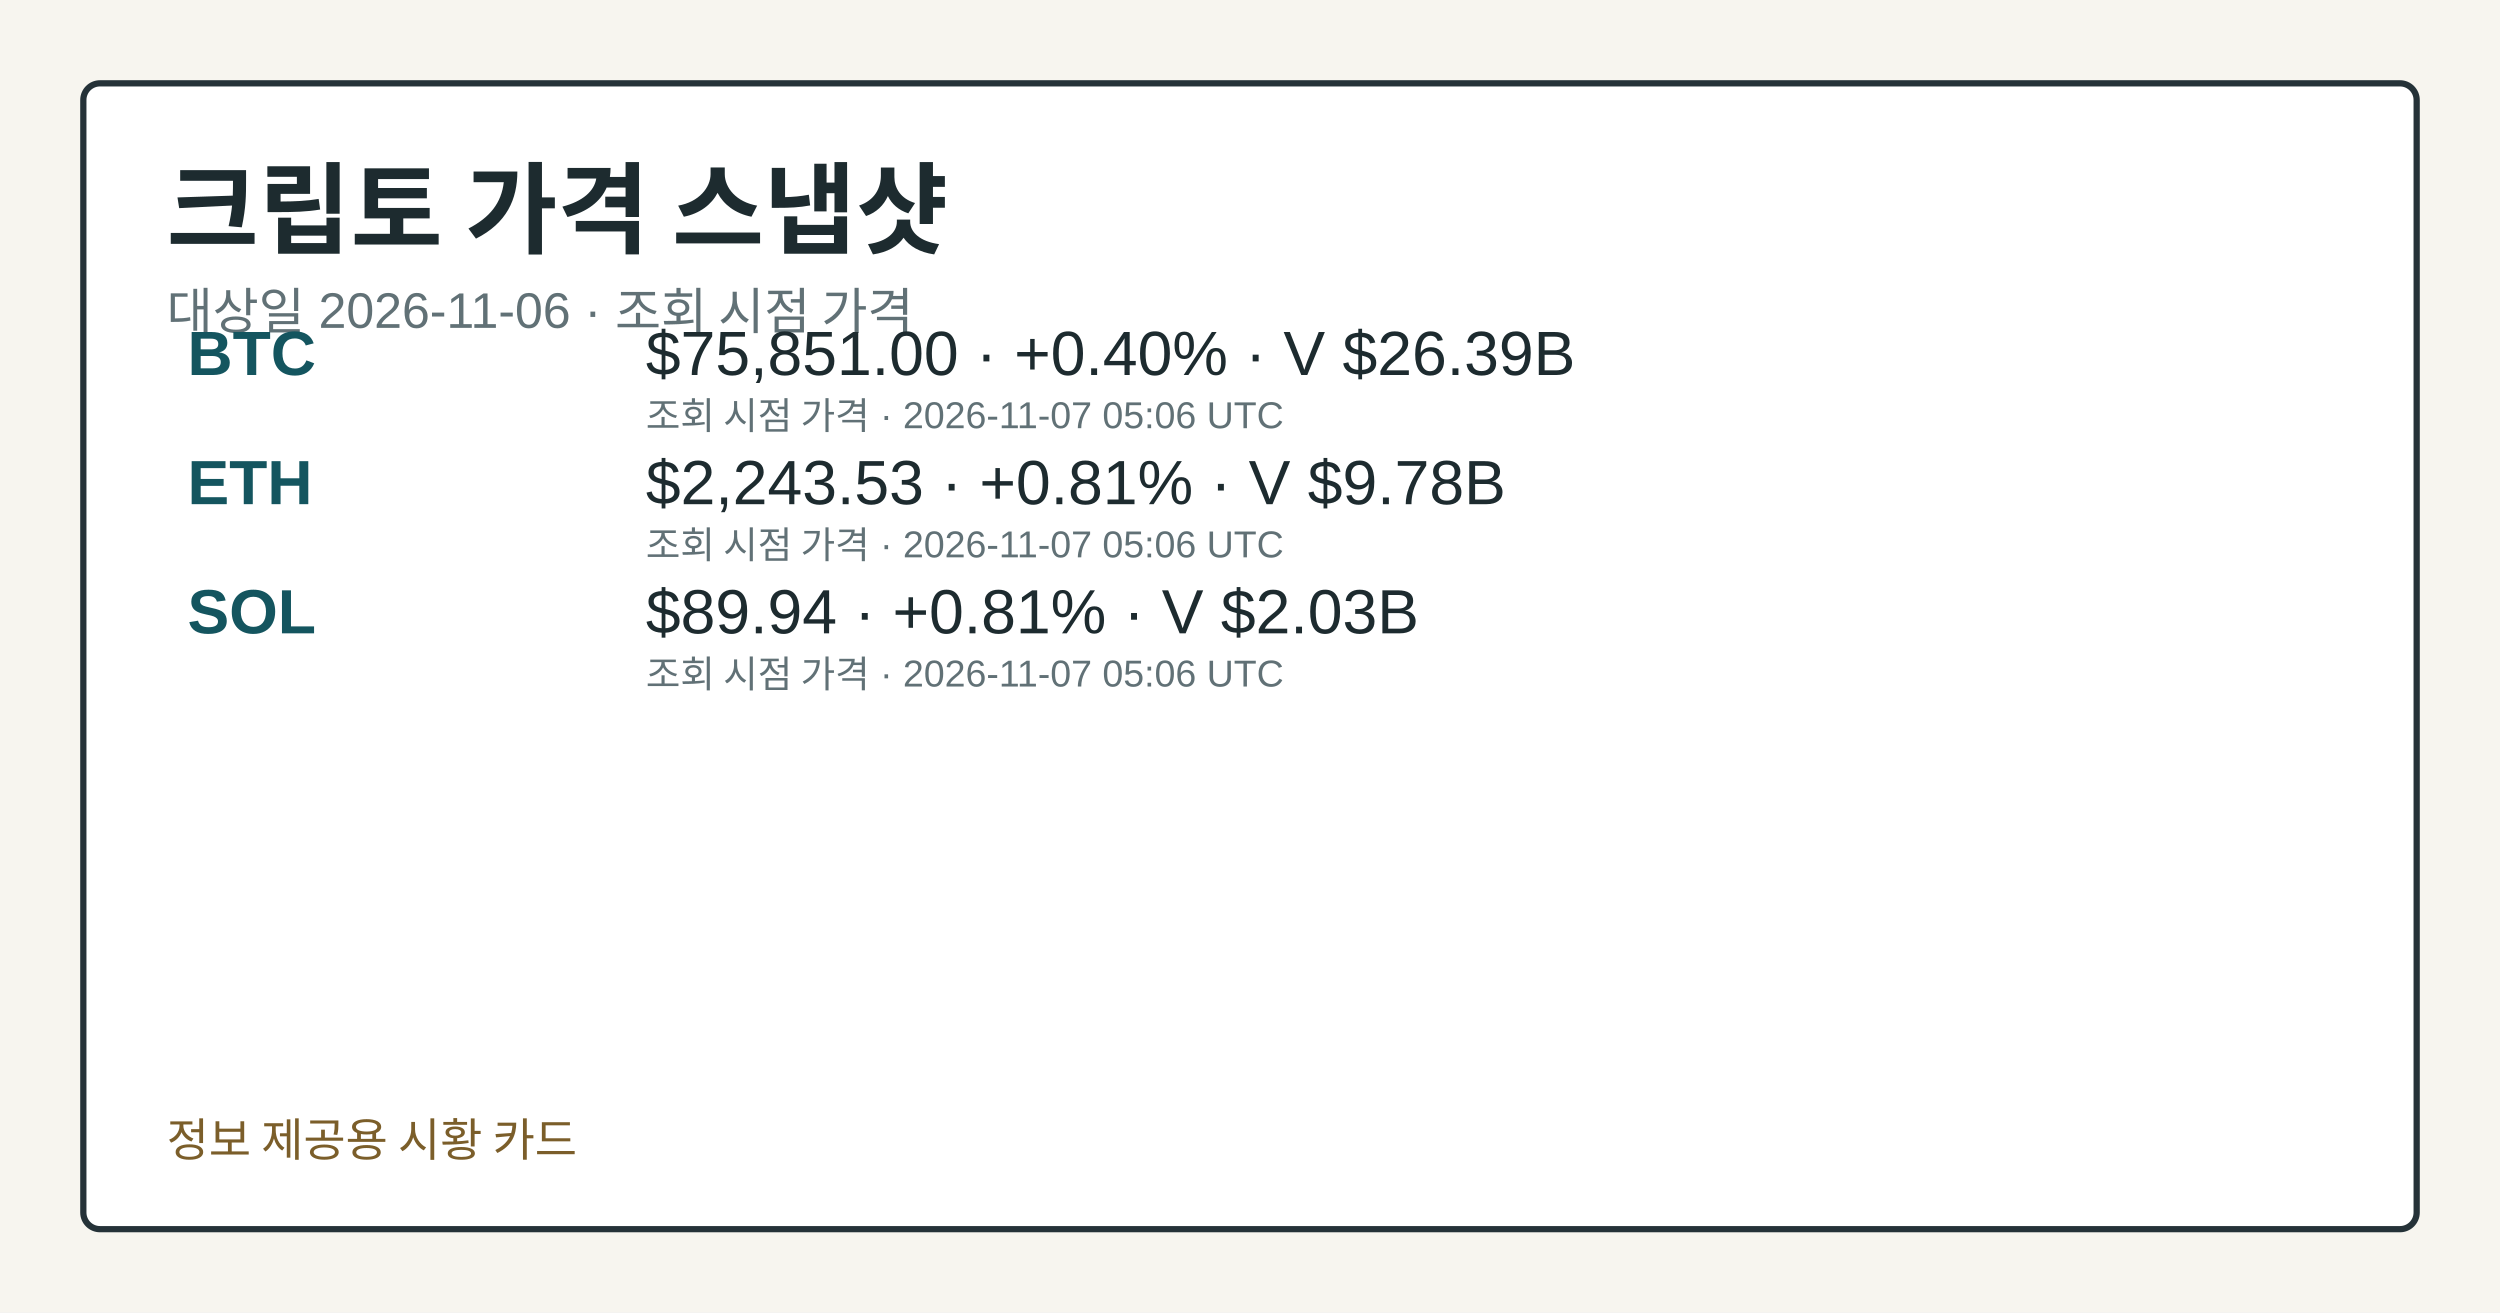
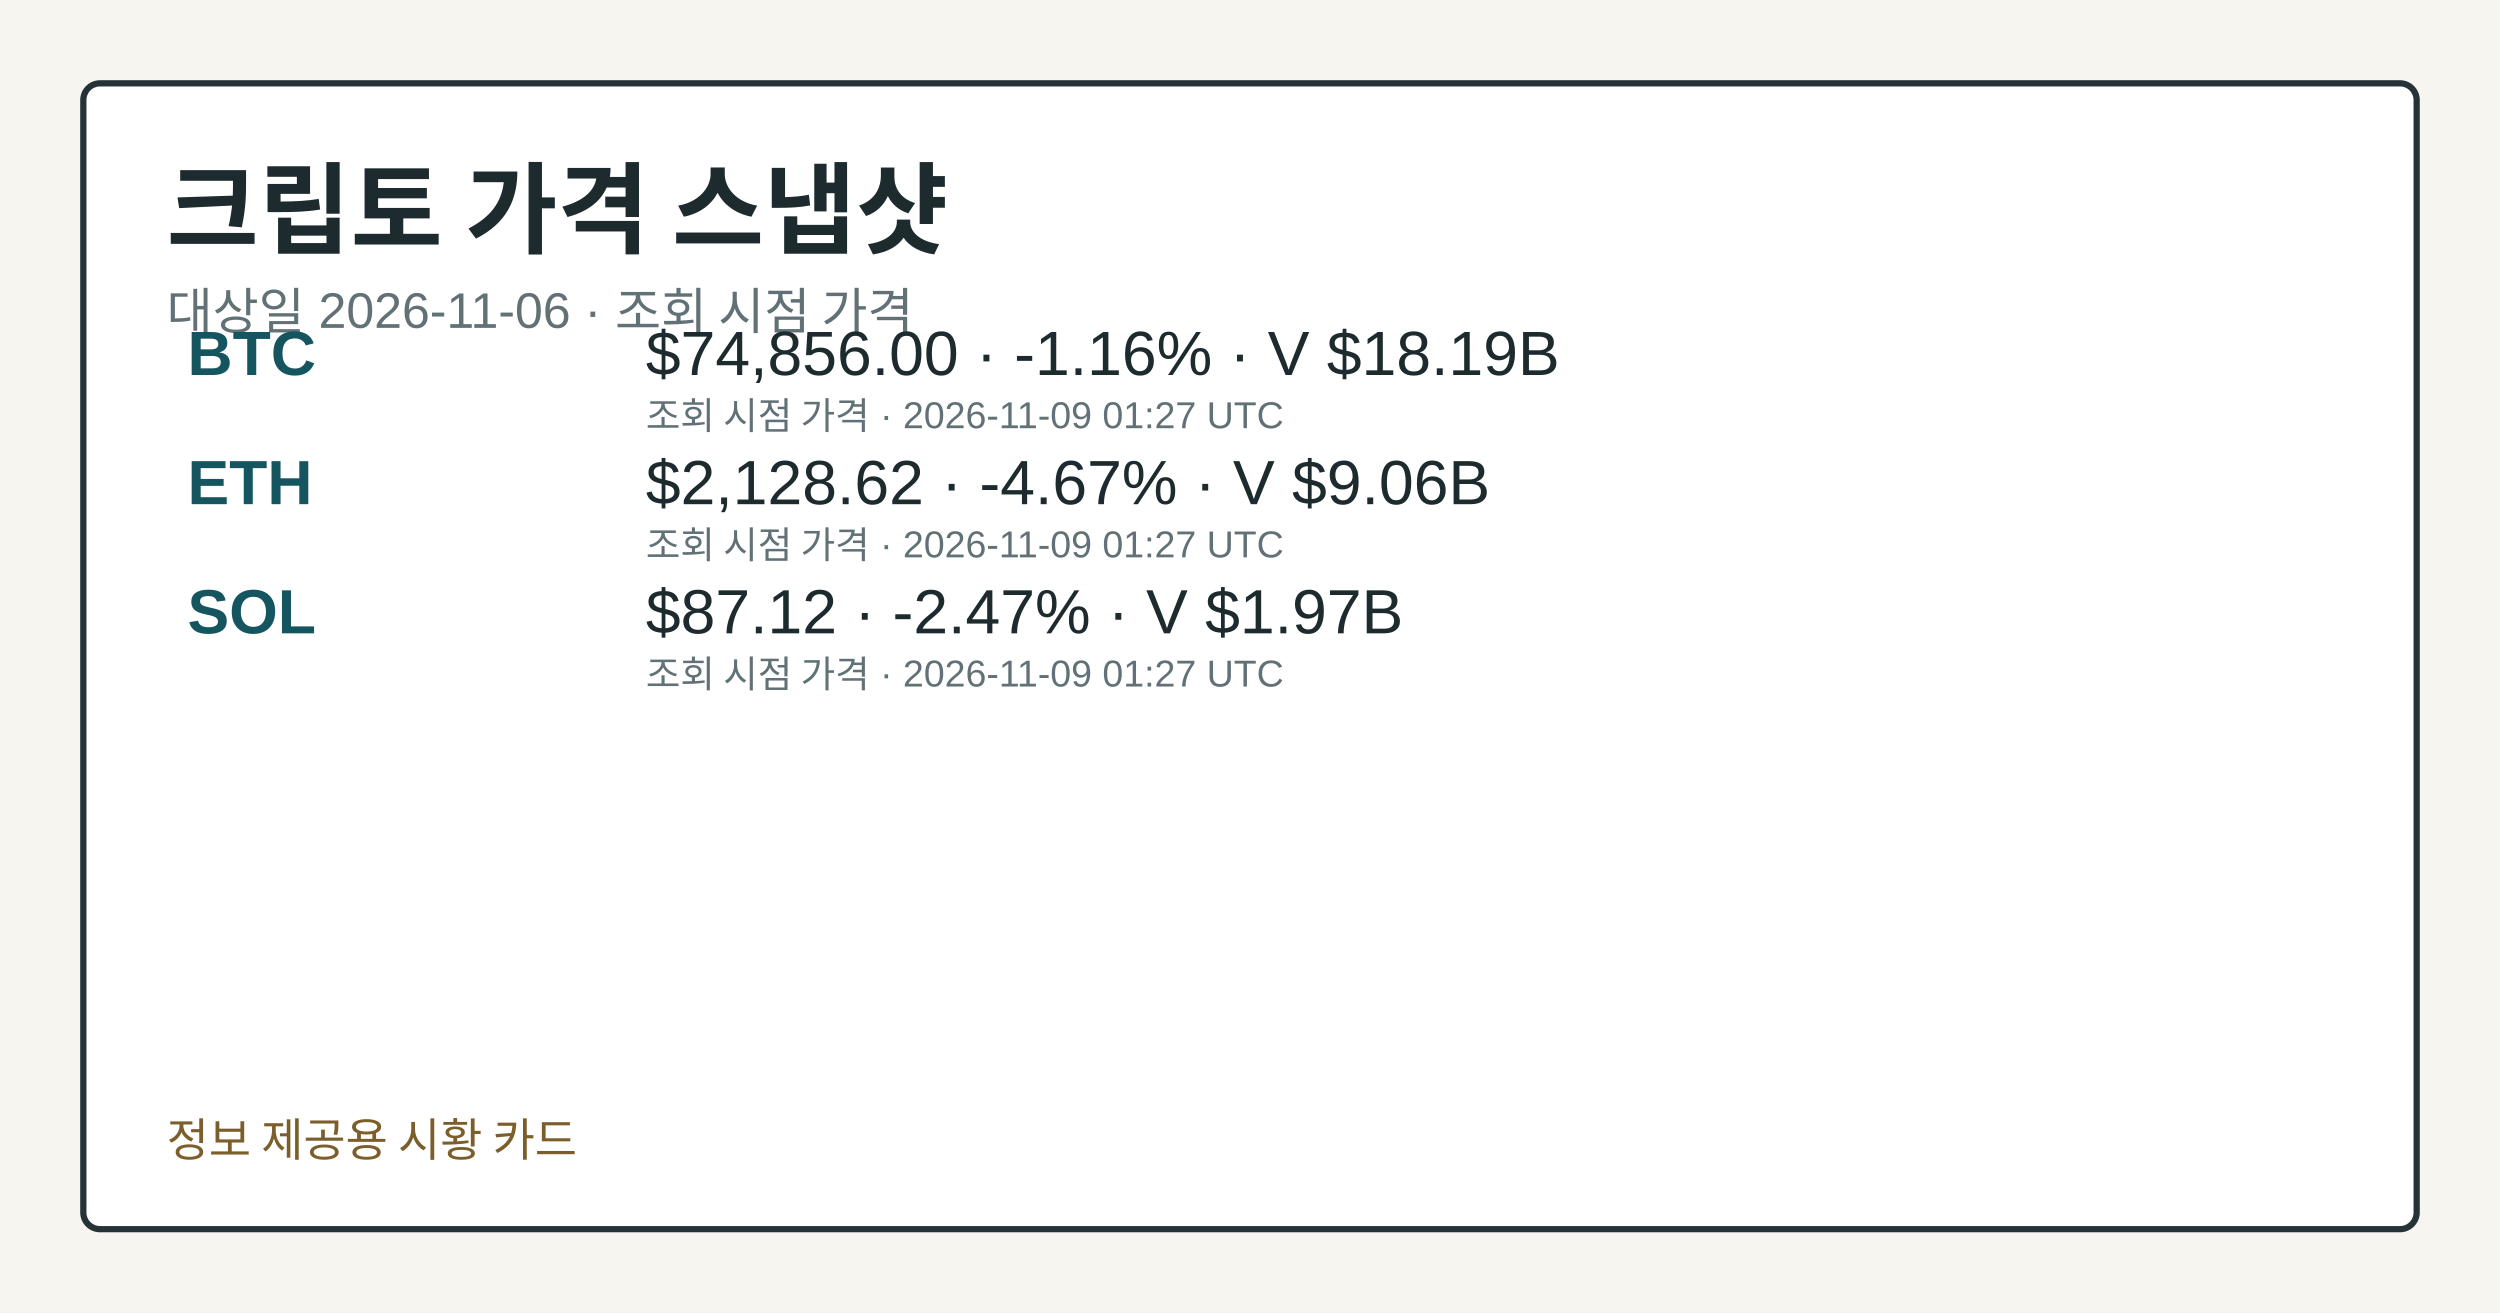
<svg xmlns="http://www.w3.org/2000/svg" width="1200" height="630" viewBox="0 0 1200 630" role="img" aria-label="크립토 가격 스냅샷">
  <style>.card-bg{fill:#f7f5ef;}.card-frame{fill:#ffffff;stroke:#253238;}.card-title{fill:#1d2b2f;}.card-subtitle{fill:#617176;}.card-label{fill:#476169;}.card-emphasis{fill:#14555f;}.card-text{fill:#1d2b2f;}.card-disclaimer{fill:#7b5e2a;}</style>
  <rect class="card-bg" width="1200" height="630" />
  <rect class="card-frame" x="40" y="40" width="1120" height="550" rx="8" stroke-width="3" />
  <text class="card-title" x="80" y="118" font-family="&quot;Noto Sans KR&quot;, Arial, sans-serif" font-size="48" font-weight="700">크립토 가격 스냅샷</text>
  <text class="card-subtitle" x="80" y="158" font-family="&quot;Noto Sans KR&quot;, Arial, sans-serif" font-size="24">대상일 2026-11-06 · 조회 시점 가격</text>
  <text class="card-emphasis" x="90" y="180" font-family="&quot;Noto Sans KR&quot;, Arial, sans-serif" font-size="30" font-weight="700">BTC</text>
-   <text class="card-text" x="310" y="180" font-family="&quot;Noto Sans KR&quot;, Arial, sans-serif" font-size="30">$75,851.00 · +0.40% · V $26.39B</text>
-   <text class="card-subtitle" x="310" y="206" font-family="&quot;Noto Sans KR&quot;, Arial, sans-serif" font-size="18">조회 시점 가격 · 2026-11-07 05:06 UTC</text>
+   <text class="card-text" x="310" y="180" font-family="&quot;Noto Sans KR&quot;, Arial, sans-serif" font-size="30">$74,856.00 · -1.16% · V $18.19B</text>
+   <text class="card-subtitle" x="310" y="206" font-family="&quot;Noto Sans KR&quot;, Arial, sans-serif" font-size="18">조회 시점 가격 · 2026-11-09 01:27 UTC</text>
  <text class="card-emphasis" x="90" y="242" font-family="&quot;Noto Sans KR&quot;, Arial, sans-serif" font-size="30" font-weight="700">ETH</text>
-   <text class="card-text" x="310" y="242" font-family="&quot;Noto Sans KR&quot;, Arial, sans-serif" font-size="30">$2,243.53 · +0.81% · V $9.78B</text>
-   <text class="card-subtitle" x="310" y="268" font-family="&quot;Noto Sans KR&quot;, Arial, sans-serif" font-size="18">조회 시점 가격 · 2026-11-07 05:06 UTC</text>
+   <text class="card-text" x="310" y="242" font-family="&quot;Noto Sans KR&quot;, Arial, sans-serif" font-size="30">$2,128.62 · -4.67% · V $9.06B</text>
+   <text class="card-subtitle" x="310" y="268" font-family="&quot;Noto Sans KR&quot;, Arial, sans-serif" font-size="18">조회 시점 가격 · 2026-11-09 01:27 UTC</text>
  <text class="card-emphasis" x="90" y="304" font-family="&quot;Noto Sans KR&quot;, Arial, sans-serif" font-size="30" font-weight="700">SOL</text>
-   <text class="card-text" x="310" y="304" font-family="&quot;Noto Sans KR&quot;, Arial, sans-serif" font-size="30">$89.94 · +0.81% · V $2.03B</text>
-   <text class="card-subtitle" x="310" y="330" font-family="&quot;Noto Sans KR&quot;, Arial, sans-serif" font-size="18">조회 시점 가격 · 2026-11-07 05:06 UTC</text>
+   <text class="card-text" x="310" y="304" font-family="&quot;Noto Sans KR&quot;, Arial, sans-serif" font-size="30">$87.12 · -2.47% · V $1.97B</text>
+   <text class="card-subtitle" x="310" y="330" font-family="&quot;Noto Sans KR&quot;, Arial, sans-serif" font-size="18">조회 시점 가격 · 2026-11-09 01:27 UTC</text>
  <text class="card-disclaimer" x="80" y="555" font-family="&quot;Noto Sans KR&quot;, Arial, sans-serif" font-size="22">정보 제공용 시황 카드</text>
</svg>
